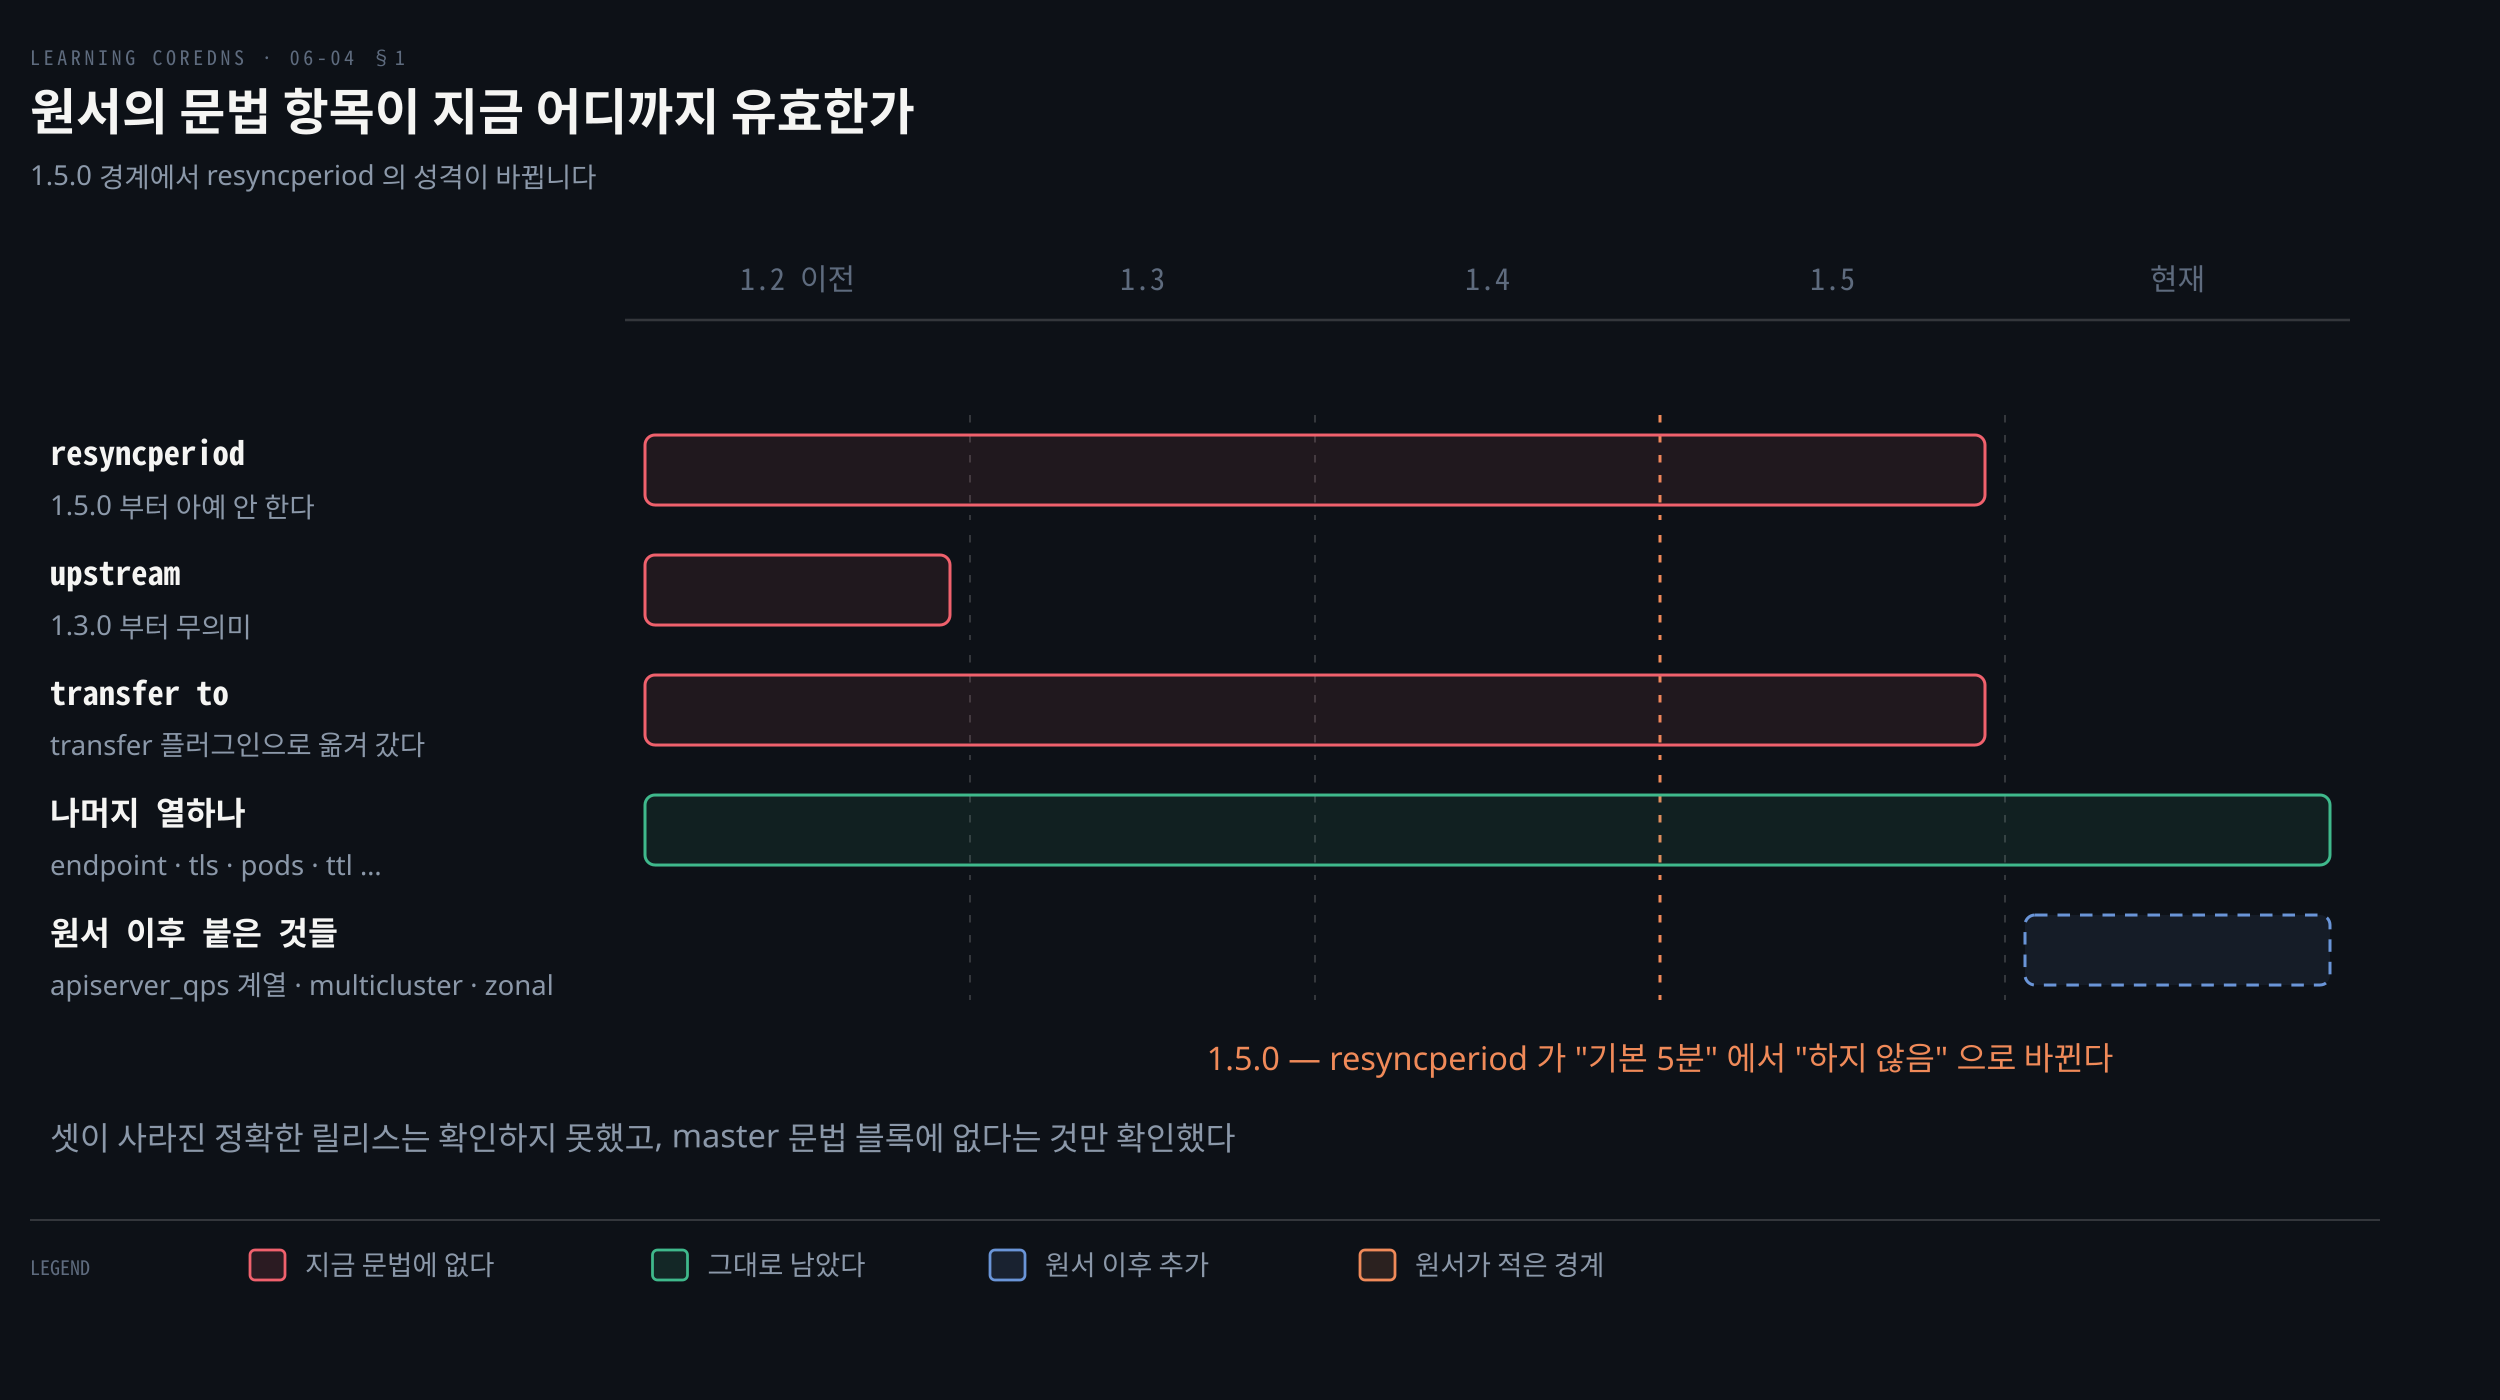
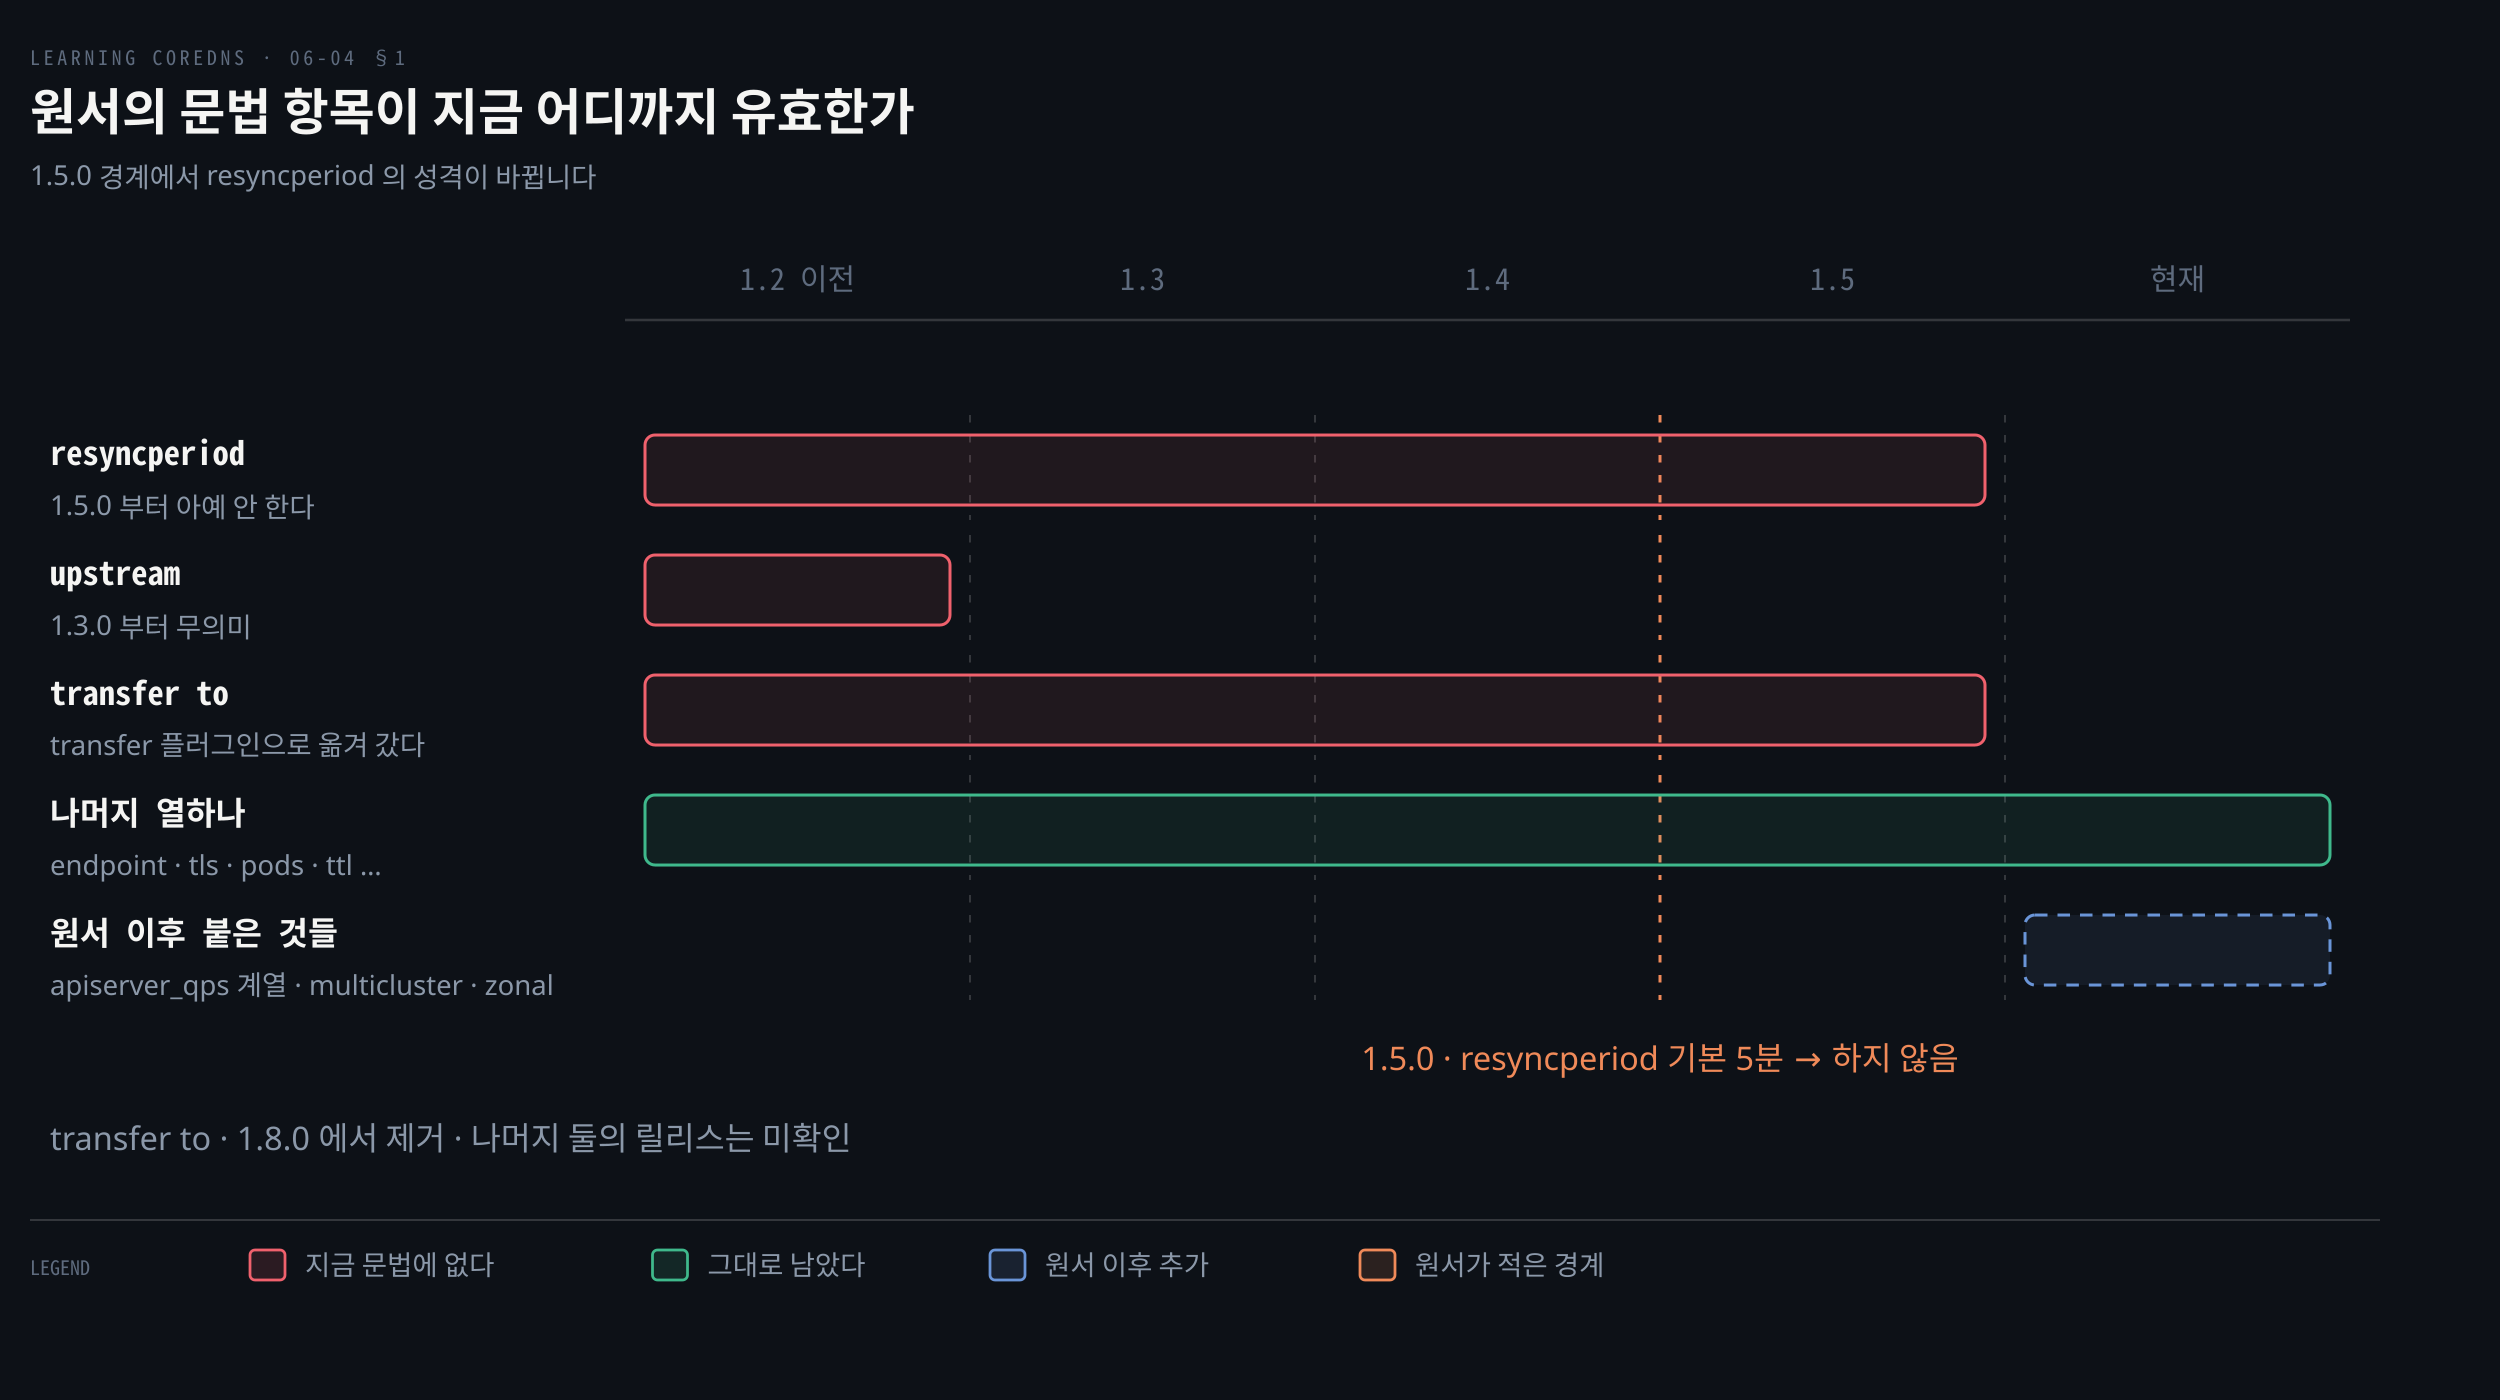
<svg xmlns="http://www.w3.org/2000/svg" viewBox="0 0 1000 560" width="100%" role="img" aria-labelledby="dt dd">
  <defs>
    <marker id="ar" viewBox="0 0 8 8" refX="7" refY="4" markerWidth="6.5" markerHeight="6.5" orient="auto">
      <path d="M0 0 L8 4 L0 8 z" fill="#8B98A9" />
    </marker>
    <marker id="ok" viewBox="0 0 8 8" refX="7" refY="4" markerWidth="6.5" markerHeight="6.5" orient="auto">
      <path d="M0 0 L8 4 L0 8 z" fill="#3FB98C" />
    </marker>
    <marker id="warn" viewBox="0 0 8 8" refX="7" refY="4" markerWidth="6.5" markerHeight="6.5" orient="auto">
      <path d="M0 0 L8 4 L0 8 z" fill="#E3B341" />
    </marker>
    <marker id="bad" viewBox="0 0 8 8" refX="7" refY="4" markerWidth="6.5" markerHeight="6.5" orient="auto">
      <path d="M0 0 L8 4 L0 8 z" fill="#F0616D" />
    </marker>
    <marker id="info" viewBox="0 0 8 8" refX="7" refY="4" markerWidth="6.5" markerHeight="6.5" orient="auto">
      <path d="M0 0 L8 4 L0 8 z" fill="#6A95D8" />
    </marker>
    <marker id="acc" viewBox="0 0 8 8" refX="7" refY="4" markerWidth="6.5" markerHeight="6.5" orient="auto">
      <path d="M0 0 L8 4 L0 8 z" fill="#F08A59" />
    </marker>
    <marker id="soft" viewBox="0 0 8 8" refX="7" refY="4" markerWidth="6.5" markerHeight="6.5" orient="auto">
      <path d="M0 0 L8 4 L0 8 z" fill="#5E6B7E" />
    </marker>
  </defs>
  <rect width="1000" height="560" fill="#0D1117" />
  <text x="12" y="26" font-family="'Geist Mono','Noto Sans Mono CJK KR',monospace" font-size="8" letter-spacing="0.18em" fill="#5E6B7E">LEARNING COREDNS · 06-04 §1</text>
  <text x="12" y="52" font-family="'Geist','Apple SD Gothic Neo','Noto Sans KR','Malgun Gothic',sans-serif" font-size="20" font-weight="600" fill="#F5F5F3">원서의 문법 항목이 지금 어디까지 유효한가</text>
  <text x="12" y="74" font-family="'Geist','Apple SD Gothic Neo','Noto Sans KR','Malgun Gothic',sans-serif" font-size="11" fill="#8B98A9">1.5.0 경계에서 resyncperiod 의 성격이 바뀝니다</text>
  <text x="319.0" y="116" text-anchor="middle" font-family="'Geist Mono','Noto Sans Mono CJK KR',monospace" font-size="12" font-weight="400" fill="#5E6B7E">1.2 이전</text>
  <text x="457.0" y="116" text-anchor="middle" font-family="'Geist Mono','Noto Sans Mono CJK KR',monospace" font-size="12" font-weight="400" fill="#5E6B7E">1.3</text>
  <text x="595.0" y="116" text-anchor="middle" font-family="'Geist Mono','Noto Sans Mono CJK KR',monospace" font-size="12" font-weight="400" fill="#5E6B7E">1.4</text>
  <text x="733.0" y="116" text-anchor="middle" font-family="'Geist Mono','Noto Sans Mono CJK KR',monospace" font-size="12" font-weight="400" fill="#5E6B7E">1.5</text>
  <text x="871.0" y="116" text-anchor="middle" font-family="'Geist Mono','Noto Sans Mono CJK KR',monospace" font-size="12" font-weight="400" fill="#5E6B7E">현재</text>
  <line x1="250" y1="128" x2="940" y2="128" stroke="rgba(191,192,192,0.22)" stroke-width="1.0" />
  <text x="20" y="186" text-anchor="start" font-family="'Geist Mono','Noto Sans Mono CJK KR',monospace" font-size="13" font-weight="600" fill="#F5F5F3">resyncperiod</text>
  <text x="20" y="206" text-anchor="start" font-family="'Geist','Apple SD Gothic Neo','Noto Sans KR','Malgun Gothic',sans-serif" font-size="11" font-weight="400" fill="#8B98A9">1.5.0 부터 아예 안 한다</text>
  <line x1="388.0" y1="166" x2="388.0" y2="208" stroke="rgba(191,192,192,0.22)" stroke-width="0.8" stroke-dasharray="3 5" />
  <line x1="526.0" y1="166" x2="526.0" y2="208" stroke="rgba(191,192,192,0.22)" stroke-width="0.8" stroke-dasharray="3 5" />
  <line x1="664.0" y1="166" x2="664.0" y2="208" stroke="#F08A59" stroke-width="1.2" stroke-dasharray="3 5" />
  <line x1="802.0" y1="166" x2="802.0" y2="208" stroke="rgba(191,192,192,0.22)" stroke-width="0.8" stroke-dasharray="3 5" />
  <rect x="258.0" y="174" width="536.0" height="28" rx="4" fill="#F0616D16" stroke="#F0616D" stroke-width="1.2" />
  <text x="20" y="234" text-anchor="start" font-family="'Geist Mono','Noto Sans Mono CJK KR',monospace" font-size="13" font-weight="600" fill="#F5F5F3">upstream</text>
  <text x="20" y="254" text-anchor="start" font-family="'Geist','Apple SD Gothic Neo','Noto Sans KR','Malgun Gothic',sans-serif" font-size="11" font-weight="400" fill="#8B98A9">1.3.0 부터 무의미</text>
  <line x1="388.0" y1="214" x2="388.0" y2="256" stroke="rgba(191,192,192,0.22)" stroke-width="0.8" stroke-dasharray="3 5" />
  <line x1="526.0" y1="214" x2="526.0" y2="256" stroke="rgba(191,192,192,0.22)" stroke-width="0.8" stroke-dasharray="3 5" />
  <line x1="664.0" y1="214" x2="664.0" y2="256" stroke="#F08A59" stroke-width="1.2" stroke-dasharray="3 5" />
  <line x1="802.0" y1="214" x2="802.0" y2="256" stroke="rgba(191,192,192,0.22)" stroke-width="0.8" stroke-dasharray="3 5" />
  <rect x="258.0" y="222" width="122.0" height="28" rx="4" fill="#F0616D16" stroke="#F0616D" stroke-width="1.2" />
  <text x="20" y="282" text-anchor="start" font-family="'Geist Mono','Noto Sans Mono CJK KR',monospace" font-size="13" font-weight="600" fill="#F5F5F3">transfer to</text>
  <text x="20" y="302" text-anchor="start" font-family="'Geist','Apple SD Gothic Neo','Noto Sans KR','Malgun Gothic',sans-serif" font-size="11" font-weight="400" fill="#8B98A9">transfer 플러그인으로 옮겨 갔다</text>
  <line x1="388.0" y1="262" x2="388.0" y2="304" stroke="rgba(191,192,192,0.22)" stroke-width="0.8" stroke-dasharray="3 5" />
  <line x1="526.0" y1="262" x2="526.0" y2="304" stroke="rgba(191,192,192,0.22)" stroke-width="0.8" stroke-dasharray="3 5" />
  <line x1="664.0" y1="262" x2="664.0" y2="304" stroke="#F08A59" stroke-width="1.2" stroke-dasharray="3 5" />
  <line x1="802.0" y1="262" x2="802.0" y2="304" stroke="rgba(191,192,192,0.22)" stroke-width="0.8" stroke-dasharray="3 5" />
  <rect x="258.0" y="270" width="536.0" height="28" rx="4" fill="#F0616D16" stroke="#F0616D" stroke-width="1.2" />
  <text x="20" y="330" text-anchor="start" font-family="'Geist Mono','Noto Sans Mono CJK KR',monospace" font-size="13" font-weight="600" fill="#F5F5F3">나머지 열하나</text>
  <text x="20" y="350" text-anchor="start" font-family="'Geist','Apple SD Gothic Neo','Noto Sans KR','Malgun Gothic',sans-serif" font-size="11" font-weight="400" fill="#8B98A9">endpoint · tls · pods · ttl …</text>
  <line x1="388.0" y1="310" x2="388.0" y2="352" stroke="rgba(191,192,192,0.22)" stroke-width="0.8" stroke-dasharray="3 5" />
  <line x1="526.0" y1="310" x2="526.0" y2="352" stroke="rgba(191,192,192,0.22)" stroke-width="0.8" stroke-dasharray="3 5" />
  <line x1="664.0" y1="310" x2="664.0" y2="352" stroke="#F08A59" stroke-width="1.2" stroke-dasharray="3 5" />
  <line x1="802.0" y1="310" x2="802.0" y2="352" stroke="rgba(191,192,192,0.22)" stroke-width="0.8" stroke-dasharray="3 5" />
  <rect x="258.0" y="318" width="674.0" height="28" rx="4" fill="#3FB98C16" stroke="#3FB98C" stroke-width="1.2" />
  <text x="20" y="378" text-anchor="start" font-family="'Geist Mono','Noto Sans Mono CJK KR',monospace" font-size="13" font-weight="600" fill="#F5F5F3">원서 이후 붙은 것들</text>
  <text x="20" y="398" text-anchor="start" font-family="'Geist','Apple SD Gothic Neo','Noto Sans KR','Malgun Gothic',sans-serif" font-size="11" font-weight="400" fill="#8B98A9">apiserver_qps 계열 · multicluster · zonal</text>
  <line x1="388.0" y1="358" x2="388.0" y2="400" stroke="rgba(191,192,192,0.22)" stroke-width="0.8" stroke-dasharray="3 5" />
  <line x1="526.0" y1="358" x2="526.0" y2="400" stroke="rgba(191,192,192,0.22)" stroke-width="0.8" stroke-dasharray="3 5" />
  <line x1="664.0" y1="358" x2="664.0" y2="400" stroke="#F08A59" stroke-width="1.2" stroke-dasharray="3 5" />
  <line x1="802.0" y1="358" x2="802.0" y2="400" stroke="rgba(191,192,192,0.22)" stroke-width="0.8" stroke-dasharray="3 5" />
  <rect x="810.0" y="366" width="122.0" height="28" rx="4" fill="#6A95D816" stroke="#6A95D8" stroke-width="1.2" stroke-dasharray="5 4" />
-   <text x="664.0" y="428" text-anchor="middle" font-family="'Geist','Apple SD Gothic Neo','Noto Sans KR','Malgun Gothic',sans-serif" font-size="13" font-weight="400" fill="#F08A59">1.5.0 — resyncperiod 가 "기본 5분" 에서 "하지 않음" 으로 바뀐다</text>
-   <text x="20" y="460" text-anchor="start" font-family="'Geist','Apple SD Gothic Neo','Noto Sans KR','Malgun Gothic',sans-serif" font-size="13" font-weight="400" fill="#8B98A9">셋이 사라진 정확한 릴리스는 확인하지 못했고, master 문법 블록에 없다는 것만 확인했다</text>
+   <text x="664.0" y="428" text-anchor="middle" font-family="'Geist','Apple SD Gothic Neo','Noto Sans KR','Malgun Gothic',sans-serif" font-size="13" font-weight="400" fill="#F08A59">1.5.0 · resyncperiod 기본 5분 → 하지 않음</text>
+   <text x="20" y="460" text-anchor="start" font-family="'Geist','Apple SD Gothic Neo','Noto Sans KR','Malgun Gothic',sans-serif" font-size="13" font-weight="400" fill="#8B98A9">transfer to · 1.8.0 에서 제거 · 나머지 둘의 릴리스는 미확인</text>
  <line x1="12" y1="488" x2="952" y2="488" stroke="rgba(191,192,192,0.22)" stroke-width="0.8" />
  <text x="12" y="510" text-anchor="start" font-family="'Geist Mono','Noto Sans Mono CJK KR',monospace" font-size="8" font-weight="400" fill="#5E6B7E">LEGEND</text>
  <rect x="100" y="500" width="14" height="12" rx="2" fill="#F0616D22" stroke="#F0616D" stroke-width="1.1" />
  <text x="122" y="510" text-anchor="start" font-family="'Geist','Apple SD Gothic Neo','Noto Sans KR','Malgun Gothic',sans-serif" font-size="11" font-weight="400" fill="#8B98A9">지금 문법에 없다</text>
  <rect x="261" y="500" width="14" height="12" rx="2" fill="#3FB98C22" stroke="#3FB98C" stroke-width="1.1" />
  <text x="283" y="510" text-anchor="start" font-family="'Geist','Apple SD Gothic Neo','Noto Sans KR','Malgun Gothic',sans-serif" font-size="11" font-weight="400" fill="#8B98A9">그대로 남았다</text>
  <rect x="396" y="500" width="14" height="12" rx="2" fill="#6A95D822" stroke="#6A95D8" stroke-width="1.1" />
  <text x="418" y="510" text-anchor="start" font-family="'Geist','Apple SD Gothic Neo','Noto Sans KR','Malgun Gothic',sans-serif" font-size="11" font-weight="400" fill="#8B98A9">원서 이후 추가</text>
  <rect x="544" y="500" width="14" height="12" rx="2" fill="#F08A5922" stroke="#F08A59" stroke-width="1.1" />
  <text x="566" y="510" text-anchor="start" font-family="'Geist','Apple SD Gothic Neo','Noto Sans KR','Malgun Gothic',sans-serif" font-size="11" font-weight="400" fill="#8B98A9">원서가 적은 경계</text>
</svg>
